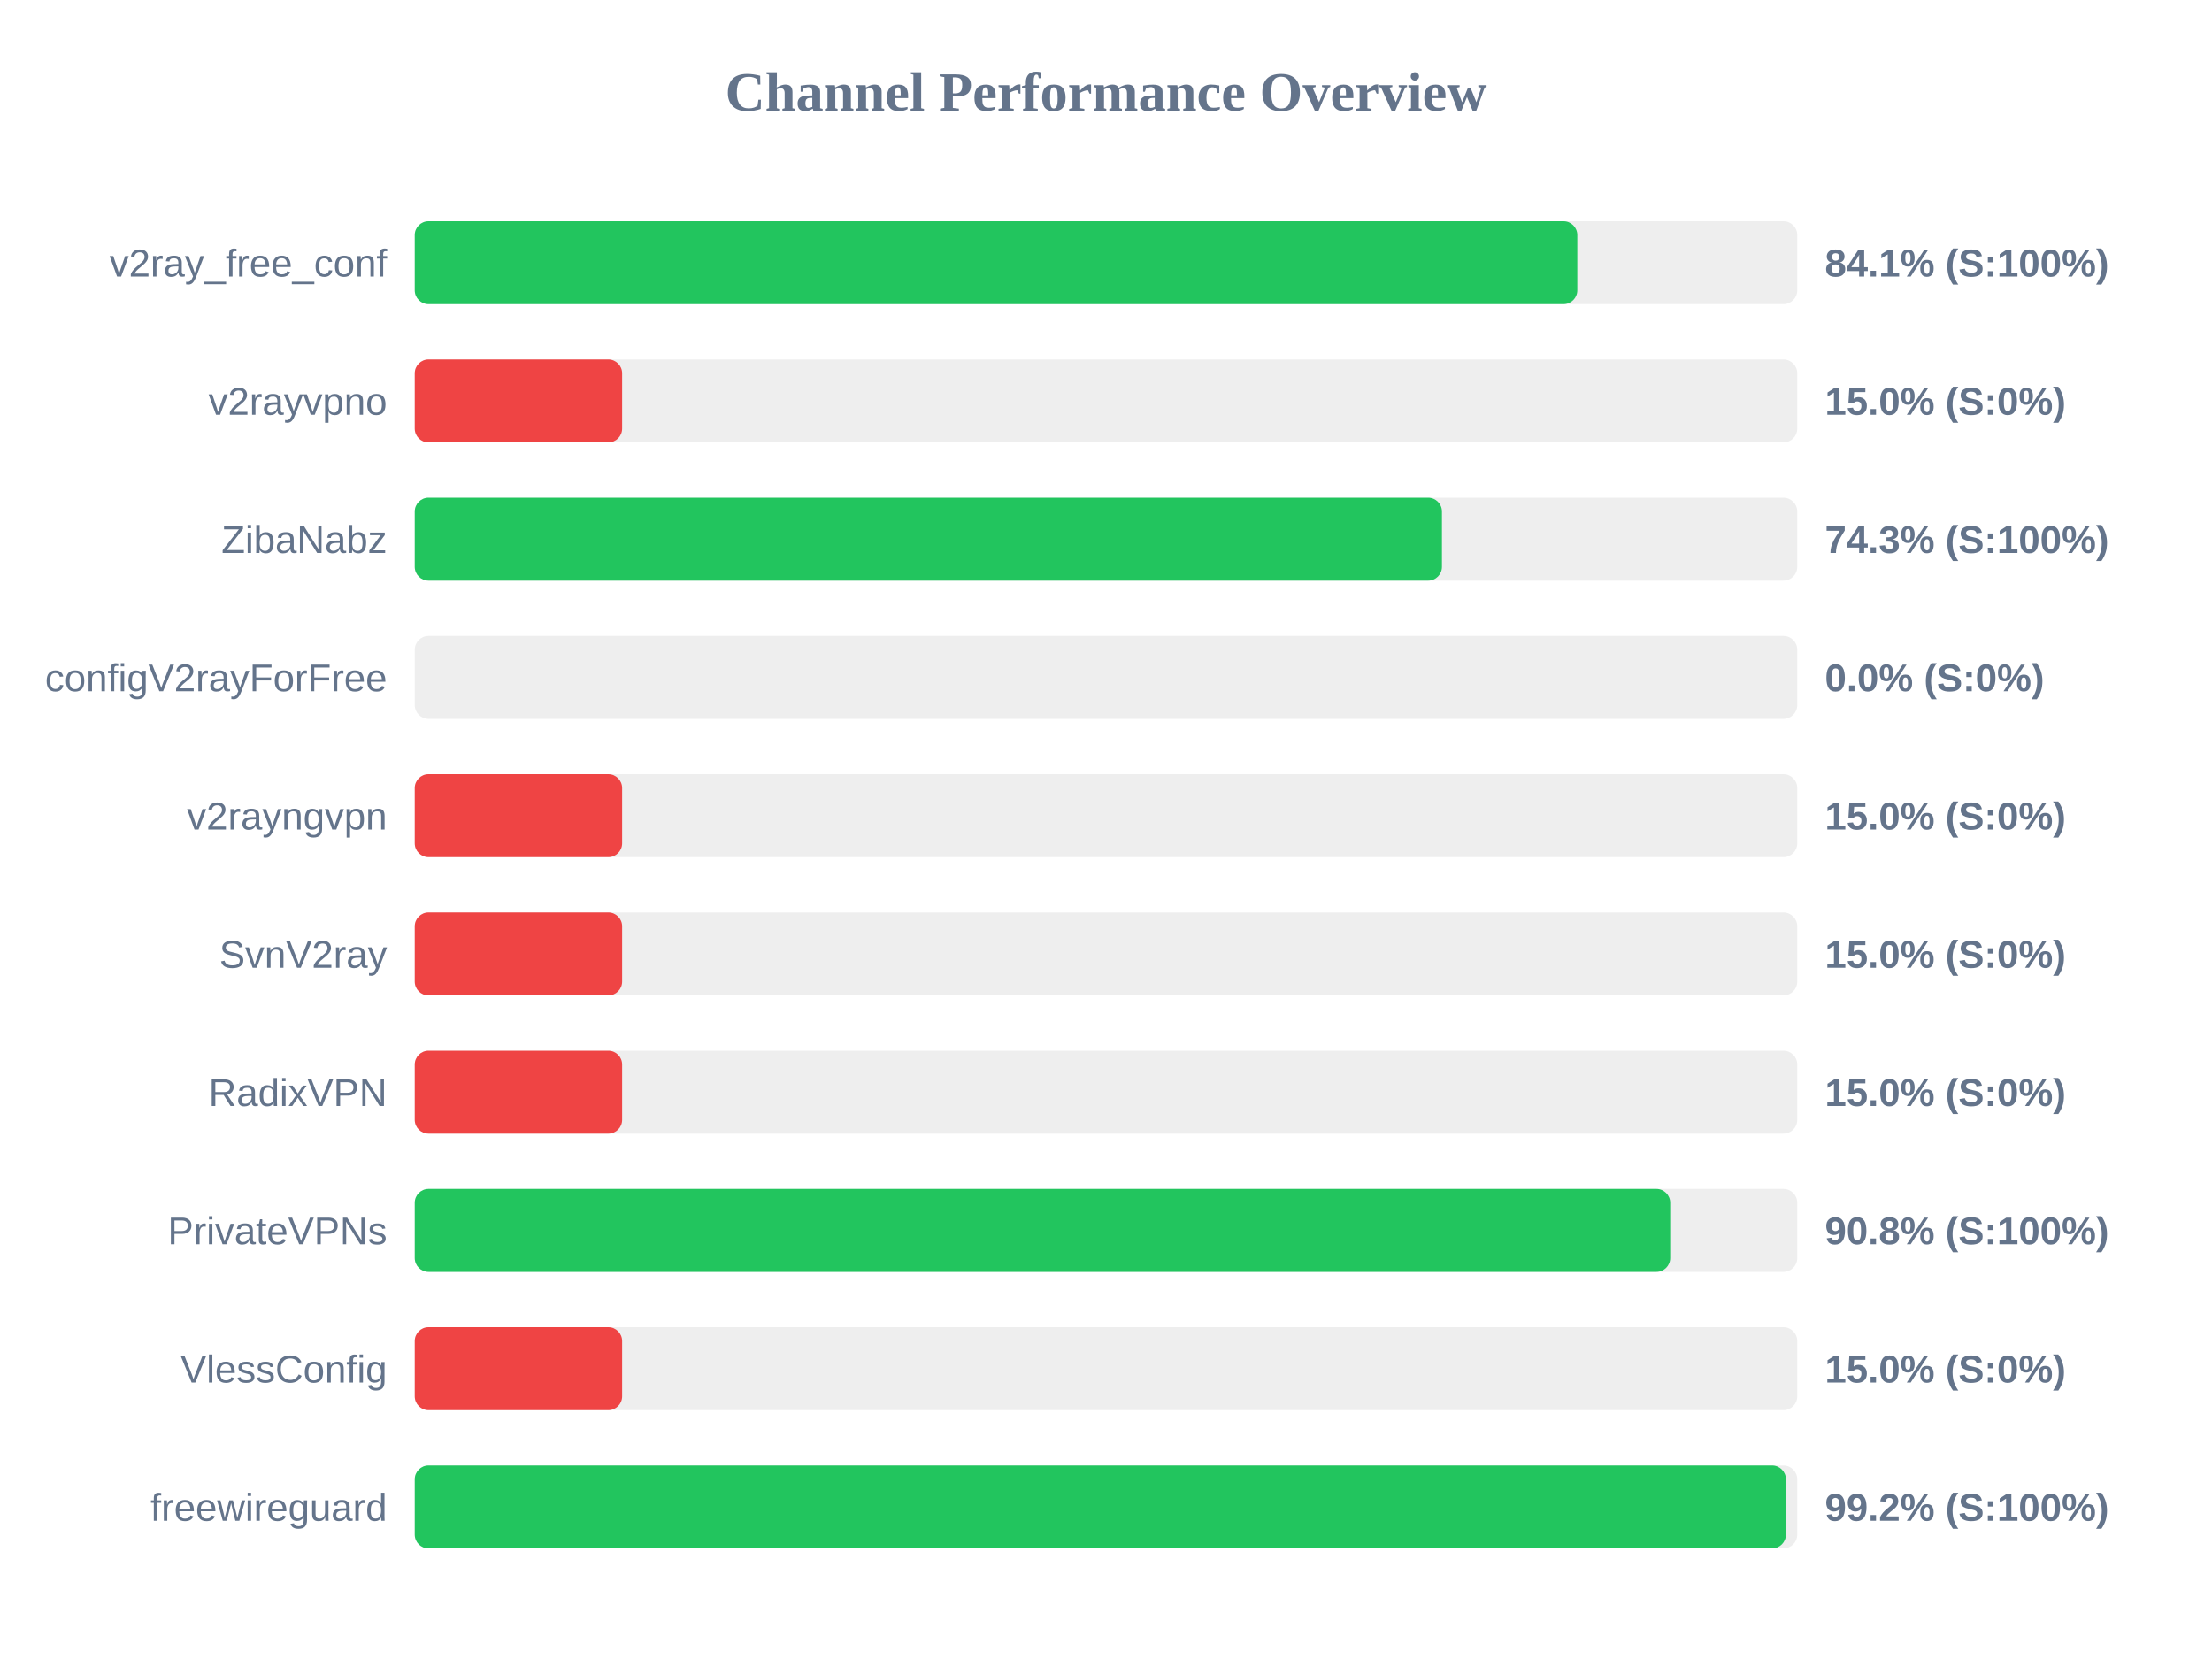
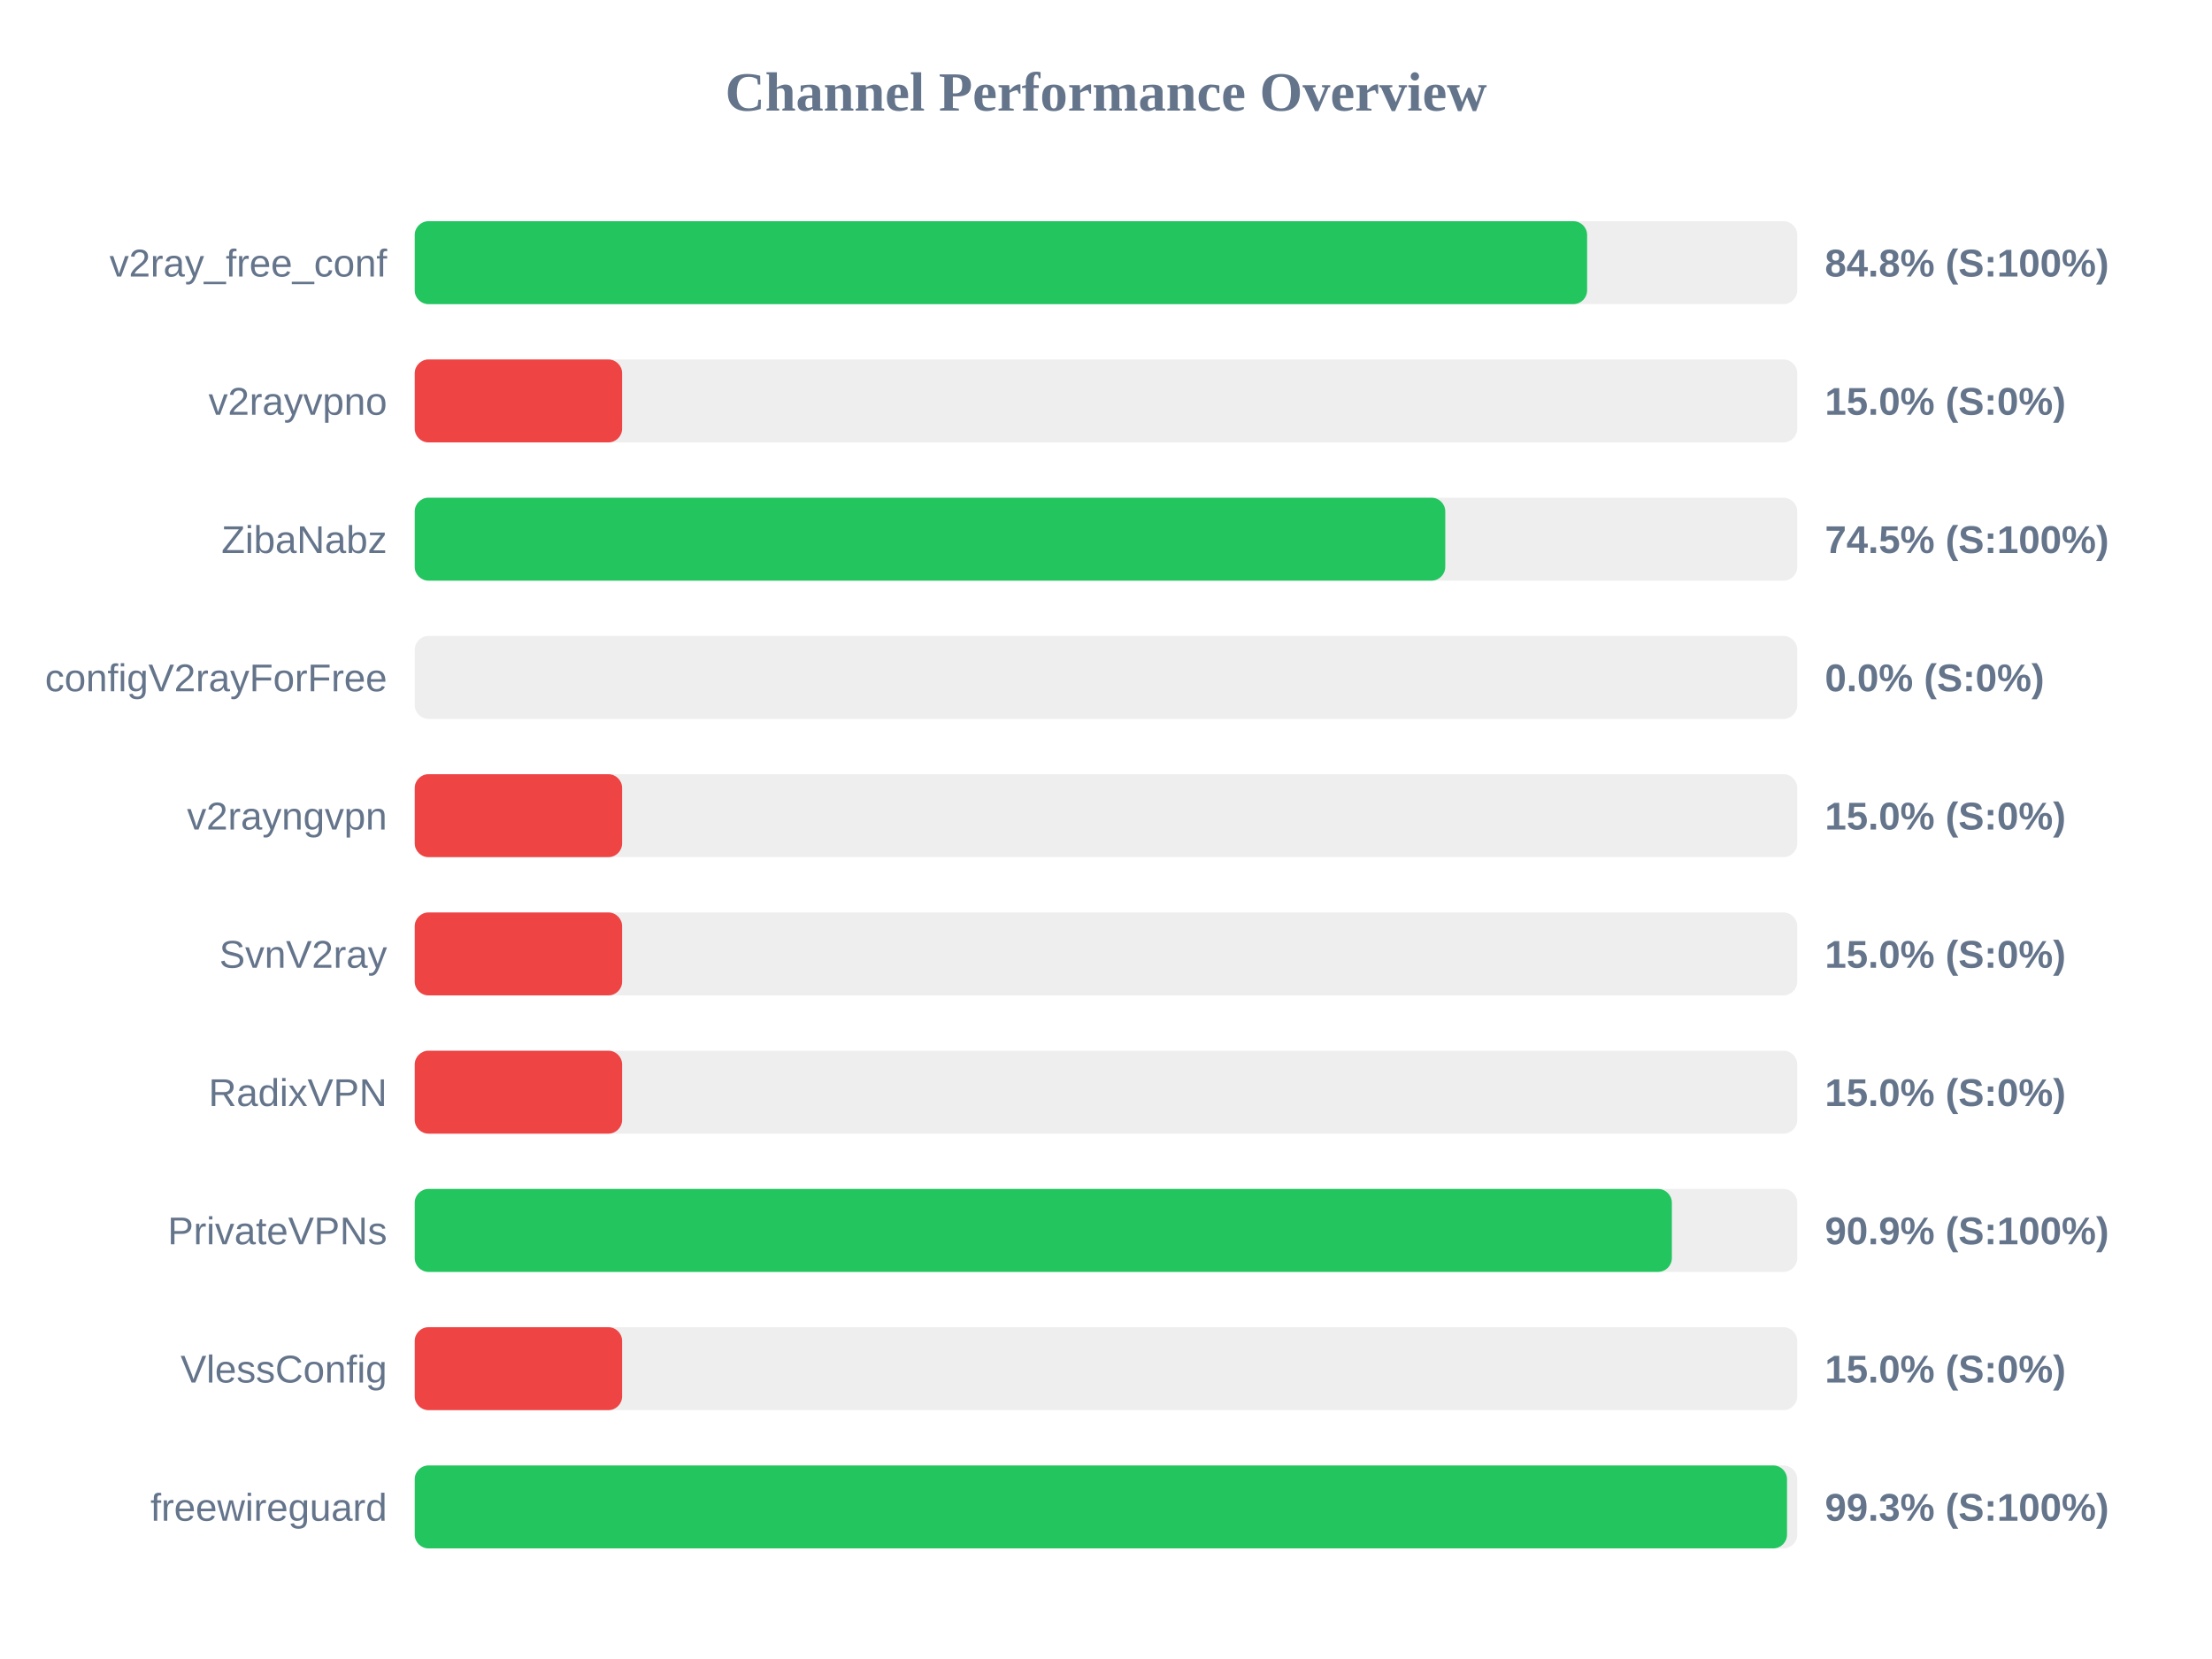
<svg xmlns="http://www.w3.org/2000/svg" width="800" height="600" version="1.1">
  <style>
        .row { font: 14px Arial; fill: #64748b; }
        .score { font: bold 14px Arial; fill: #64748b; }
    </style>
  <text x="400" y="40" text-anchor="middle" font-size="20px" font-weight="bold" fill="#64748b">Channel Performance Overview</text>
  <rect x="150" y="80" width="500" height="30" fill="#eee" rx="5" />
-   <rect x="150" y="80" width="420.45" height="30" fill="#22c55e" rx="5" />
+   <rect x="150" y="80" width="424.0" height="30" fill="#22c55e" rx="5" />
  <text x="140" y="100" text-anchor="end" class="row">v2ray_free_conf</text>
-   <text x="660" y="100" text-anchor="start" class="score">84.1% (S:100%)</text>
+   <text x="660" y="100" text-anchor="start" class="score">84.8% (S:100%)</text>
  <rect x="150" y="130" width="500" height="30" fill="#eee" rx="5" />
  <rect x="150" y="130" width="75.0" height="30" fill="#ef4444" rx="5" />
  <text x="140" y="150" text-anchor="end" class="row">v2rayvpno</text>
  <text x="660" y="150" text-anchor="start" class="score">15.0% (S:0%)</text>
  <rect x="150" y="180" width="500" height="30" fill="#eee" rx="5" />
-   <rect x="150" y="180" width="371.5" height="30" fill="#22c55e" rx="5" />
+   <rect x="150" y="180" width="372.7" height="30" fill="#22c55e" rx="5" />
  <text x="140" y="200" text-anchor="end" class="row">ZibaNabz</text>
-   <text x="660" y="200" text-anchor="start" class="score">74.3% (S:100%)</text>
+   <text x="660" y="200" text-anchor="start" class="score">74.5% (S:100%)</text>
  <rect x="150" y="230" width="500" height="30" fill="#eee" rx="5" />
  <rect x="150" y="230" width="0.0" height="30" fill="#ef4444" rx="5" />
  <text x="140" y="250" text-anchor="end" class="row">configV2rayForFree</text>
  <text x="660" y="250" text-anchor="start" class="score">0.0% (S:0%)</text>
  <rect x="150" y="280" width="500" height="30" fill="#eee" rx="5" />
  <rect x="150" y="280" width="75.0" height="30" fill="#ef4444" rx="5" />
  <text x="140" y="300" text-anchor="end" class="row">v2rayngvpn</text>
  <text x="660" y="300" text-anchor="start" class="score">15.0% (S:0%)</text>
  <rect x="150" y="330" width="500" height="30" fill="#eee" rx="5" />
  <rect x="150" y="330" width="75.0" height="30" fill="#ef4444" rx="5" />
  <text x="140" y="350" text-anchor="end" class="row">SvnV2ray</text>
  <text x="660" y="350" text-anchor="start" class="score">15.0% (S:0%)</text>
  <rect x="150" y="380" width="500" height="30" fill="#eee" rx="5" />
  <rect x="150" y="380" width="75.0" height="30" fill="#ef4444" rx="5" />
  <text x="140" y="400" text-anchor="end" class="row">RadixVPN</text>
  <text x="660" y="400" text-anchor="start" class="score">15.0% (S:0%)</text>
  <rect x="150" y="430" width="500" height="30" fill="#eee" rx="5" />
-   <rect x="150" y="430" width="454.05" height="30" fill="#22c55e" rx="5" />
+   <rect x="150" y="430" width="454.65" height="30" fill="#22c55e" rx="5" />
  <text x="140" y="450" text-anchor="end" class="row">PrivateVPNs</text>
-   <text x="660" y="450" text-anchor="start" class="score">90.8% (S:100%)</text>
+   <text x="660" y="450" text-anchor="start" class="score">90.9% (S:100%)</text>
  <rect x="150" y="480" width="500" height="30" fill="#eee" rx="5" />
  <rect x="150" y="480" width="75.0" height="30" fill="#ef4444" rx="5" />
  <text x="140" y="500" text-anchor="end" class="row">VlessConfig</text>
  <text x="660" y="500" text-anchor="start" class="score">15.0% (S:0%)</text>
  <rect x="150" y="530" width="500" height="30" fill="#eee" rx="5" />
-   <rect x="150" y="530" width="495.9" height="30" fill="#22c55e" rx="5" />
+   <rect x="150" y="530" width="496.3" height="30" fill="#22c55e" rx="5" />
  <text x="140" y="550" text-anchor="end" class="row">freewireguard</text>
-   <text x="660" y="550" text-anchor="start" class="score">99.2% (S:100%)</text>
+   <text x="660" y="550" text-anchor="start" class="score">99.3% (S:100%)</text>
</svg>
